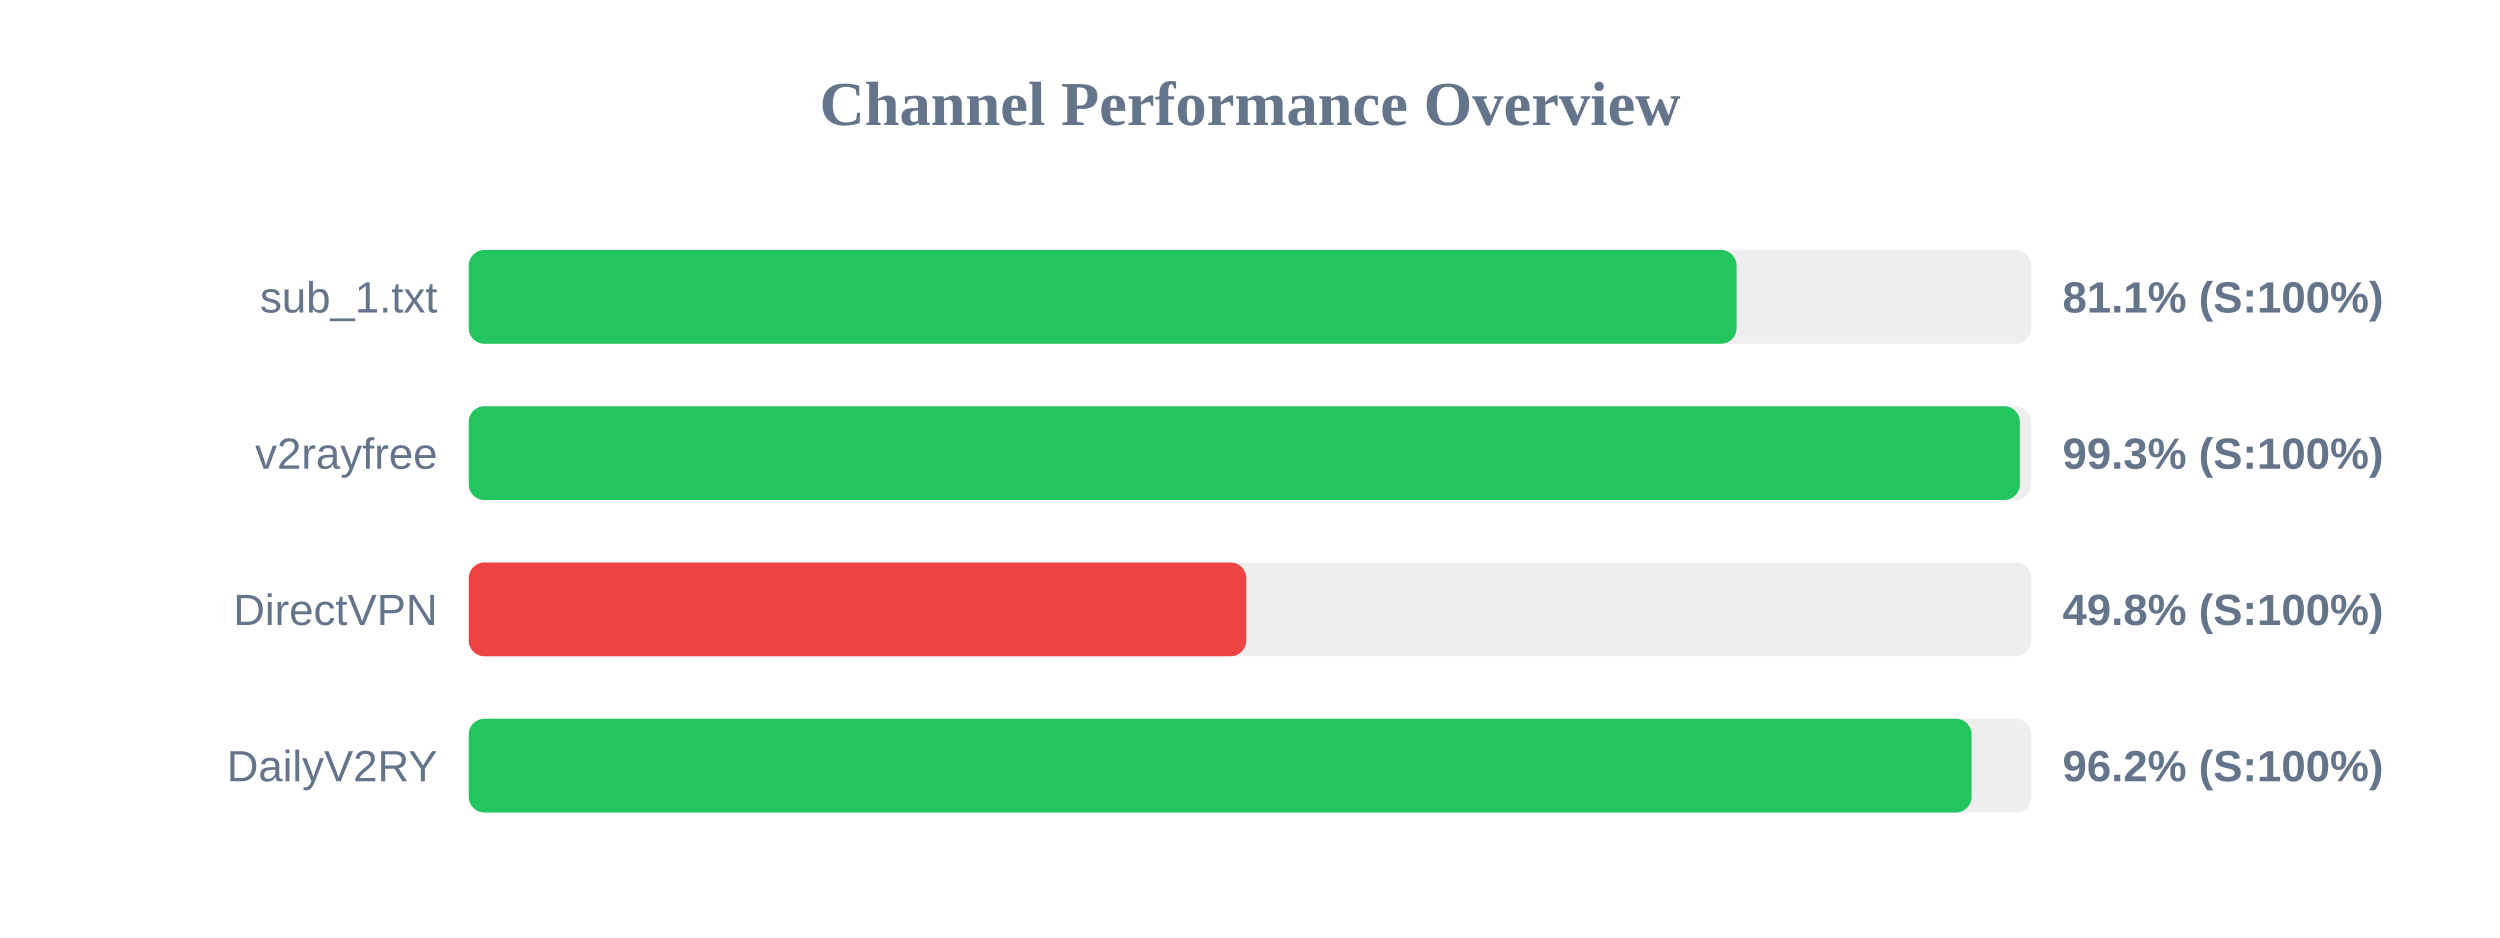
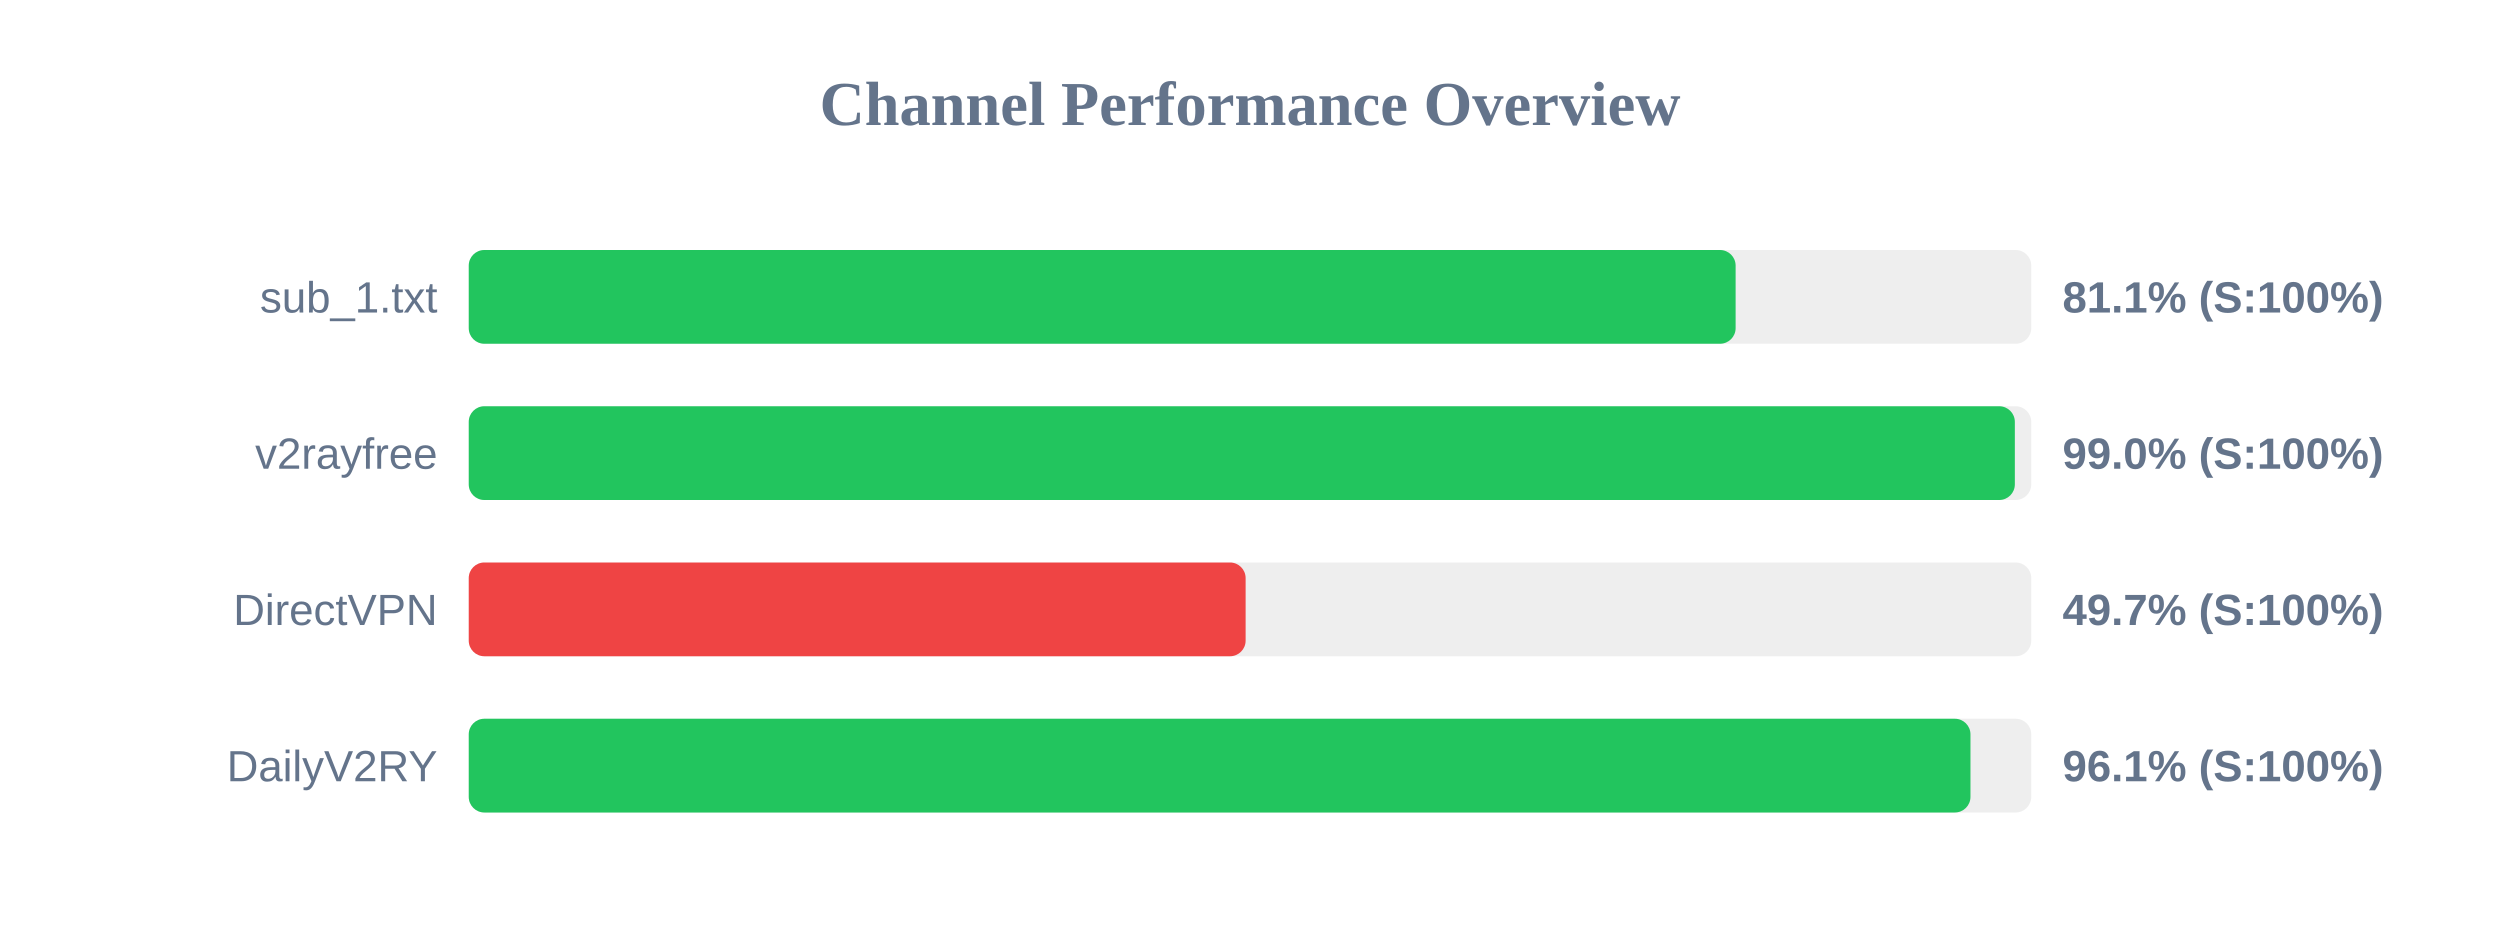
<svg xmlns="http://www.w3.org/2000/svg" width="800" height="300" version="1.1">
  <style>
        .row { font: 14px Arial; fill: #64748b; }
        .score { font: bold 14px Arial; fill: #64748b; }
    </style>
  <text x="400" y="40" text-anchor="middle" font-size="20px" font-weight="bold" fill="#64748b">Channel Performance Overview</text>
  <rect x="150" y="80" width="500" height="30" fill="#eee" rx="5" />
-   <rect x="150" y="80" width="405.7" height="30" fill="#22c55e" rx="5" />
+   <rect x="150" y="80" width="405.4" height="30" fill="#22c55e" rx="5" />
  <text x="140" y="100" text-anchor="end" class="row">sub_1.txt</text>
  <text x="660" y="100" text-anchor="start" class="score">81.1% (S:100%)</text>
  <rect x="150" y="130" width="500" height="30" fill="#eee" rx="5" />
-   <rect x="150" y="130" width="496.35" height="30" fill="#22c55e" rx="5" />
+   <rect x="150" y="130" width="494.75" height="30" fill="#22c55e" rx="5" />
  <text x="140" y="150" text-anchor="end" class="row">v2rayfree</text>
-   <text x="660" y="150" text-anchor="start" class="score">99.3% (S:100%)</text>
+   <text x="660" y="150" text-anchor="start" class="score">99.0% (S:100%)</text>
  <rect x="150" y="180" width="500" height="30" fill="#eee" rx="5" />
-   <rect x="150" y="180" width="248.8" height="30" fill="#ef4444" rx="5" />
+   <rect x="150" y="180" width="248.6" height="30" fill="#ef4444" rx="5" />
  <text x="140" y="200" text-anchor="end" class="row">DirectVPN</text>
-   <text x="660" y="200" text-anchor="start" class="score">49.8% (S:100%)</text>
+   <text x="660" y="200" text-anchor="start" class="score">49.7% (S:100%)</text>
  <rect x="150" y="230" width="500" height="30" fill="#eee" rx="5" />
-   <rect x="150" y="230" width="480.9" height="30" fill="#22c55e" rx="5" />
+   <rect x="150" y="230" width="480.55" height="30" fill="#22c55e" rx="5" />
  <text x="140" y="250" text-anchor="end" class="row">DailyV2RY</text>
-   <text x="660" y="250" text-anchor="start" class="score">96.2% (S:100%)</text>
+   <text x="660" y="250" text-anchor="start" class="score">96.1% (S:100%)</text>
</svg>
